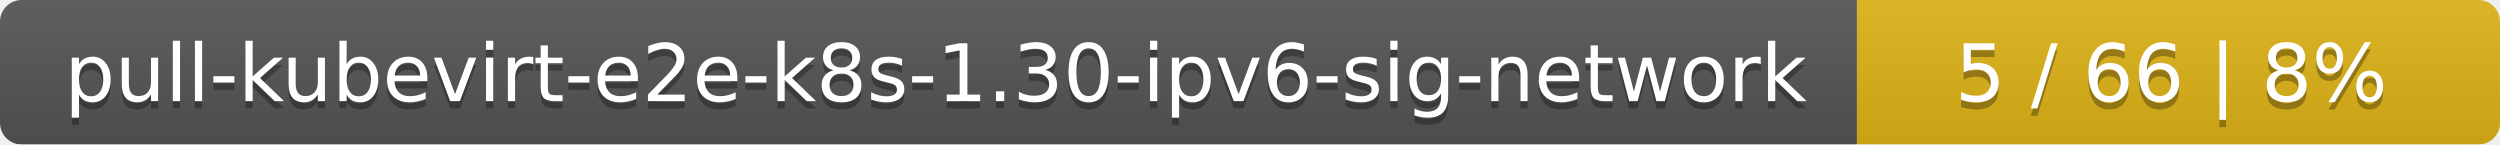
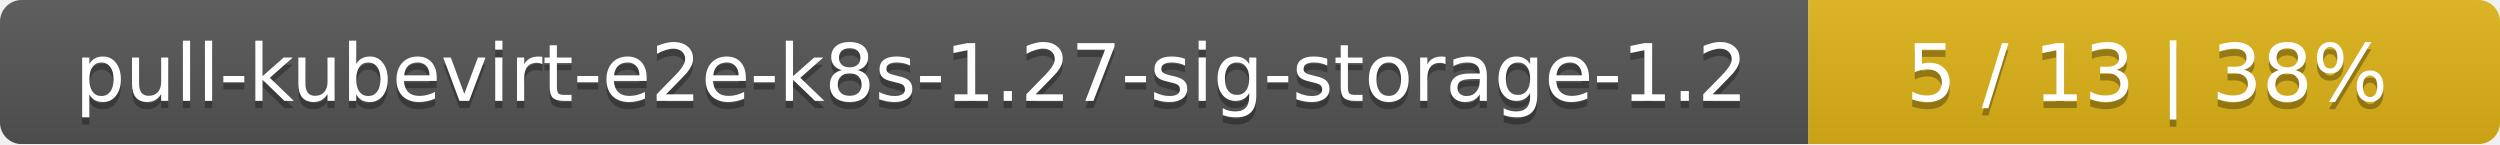
- <svg xmlns="http://www.w3.org/2000/svg" width="346" height="20">
+ <svg xmlns="http://www.w3.org/2000/svg" width="347" height="20">
  <linearGradient id="smooth" x2="0" y2="100%">
    <stop offset="0" stop-color="#bbb" stop-opacity=".1" />
    <stop offset="1" stop-opacity=".1" />
  </linearGradient>
  <mask id="round">
-     <rect width="346" height="20" rx="3" fill="#fff" />
+     <rect width="347" height="20" rx="3" fill="#fff" />
  </mask>
  <g mask="url(#round)">
-     <rect width="257" height="20" fill="#555" />
-     <rect x="257" width="89" height="20" fill="#dfb317" />
-     <rect width="346" height="20" fill="url(#smooth)" />
+     <rect width="251" height="20" fill="#555" />
+     <rect x="251" width="96" height="20" fill="#dfb317" />
+     <rect width="347" height="20" fill="url(#smooth)" />
  </g>
  <g fill="#fff" text-anchor="middle" font-family="DejaVu Sans,Verdana,Geneva,sans-serif" font-size="11">
-     <text x="129.5" y="15" fill="#010101" fill-opacity=".3">pull-kubevirt-e2e-k8s-1.30-ipv6-sig-network</text>
-     <text x="129.5" y="14">pull-kubevirt-e2e-k8s-1.30-ipv6-sig-network</text>
-     <text x="300.5" y="15" fill="#010101" fill-opacity=".3">5 / 66    |    8%</text>
-     <text x="300.5" y="14">5 / 66    |    8%</text>
+     <text x="126.5" y="15" fill="#010101" fill-opacity=".3">pull-kubevirt-e2e-k8s-1.27-sig-storage-1.2</text>
+     <text x="126.5" y="14">pull-kubevirt-e2e-k8s-1.27-sig-storage-1.2</text>
+     <text x="298" y="15" fill="#010101" fill-opacity=".3">5 / 13    |    38%</text>
+     <text x="298" y="14">5 / 13    |    38%</text>
  </g>
</svg>
